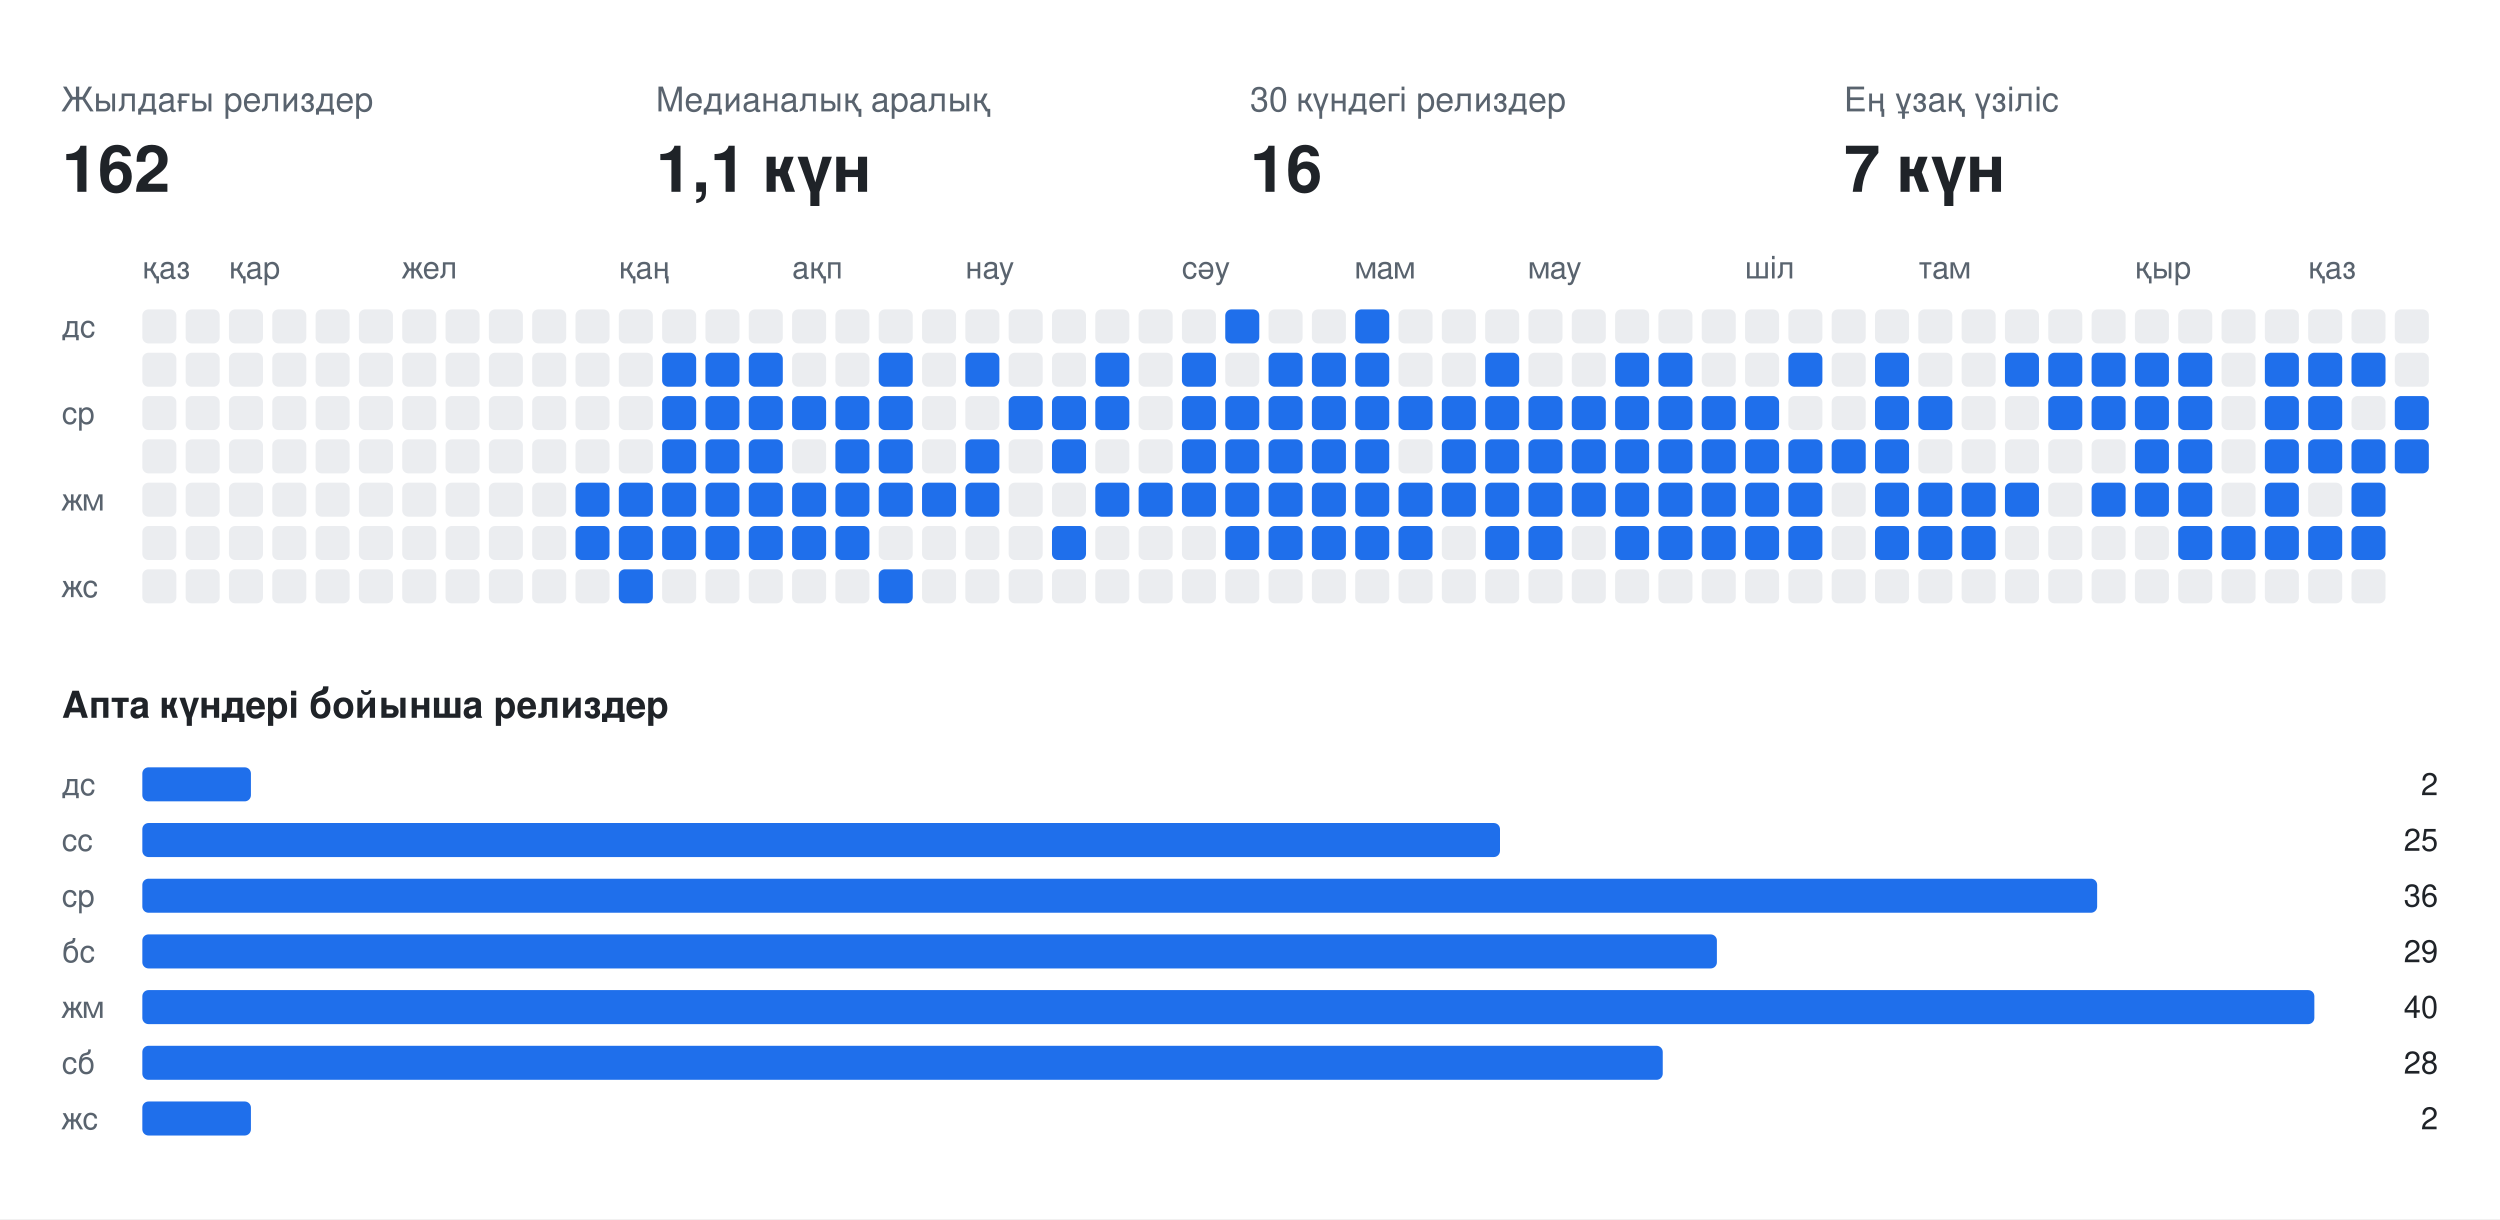
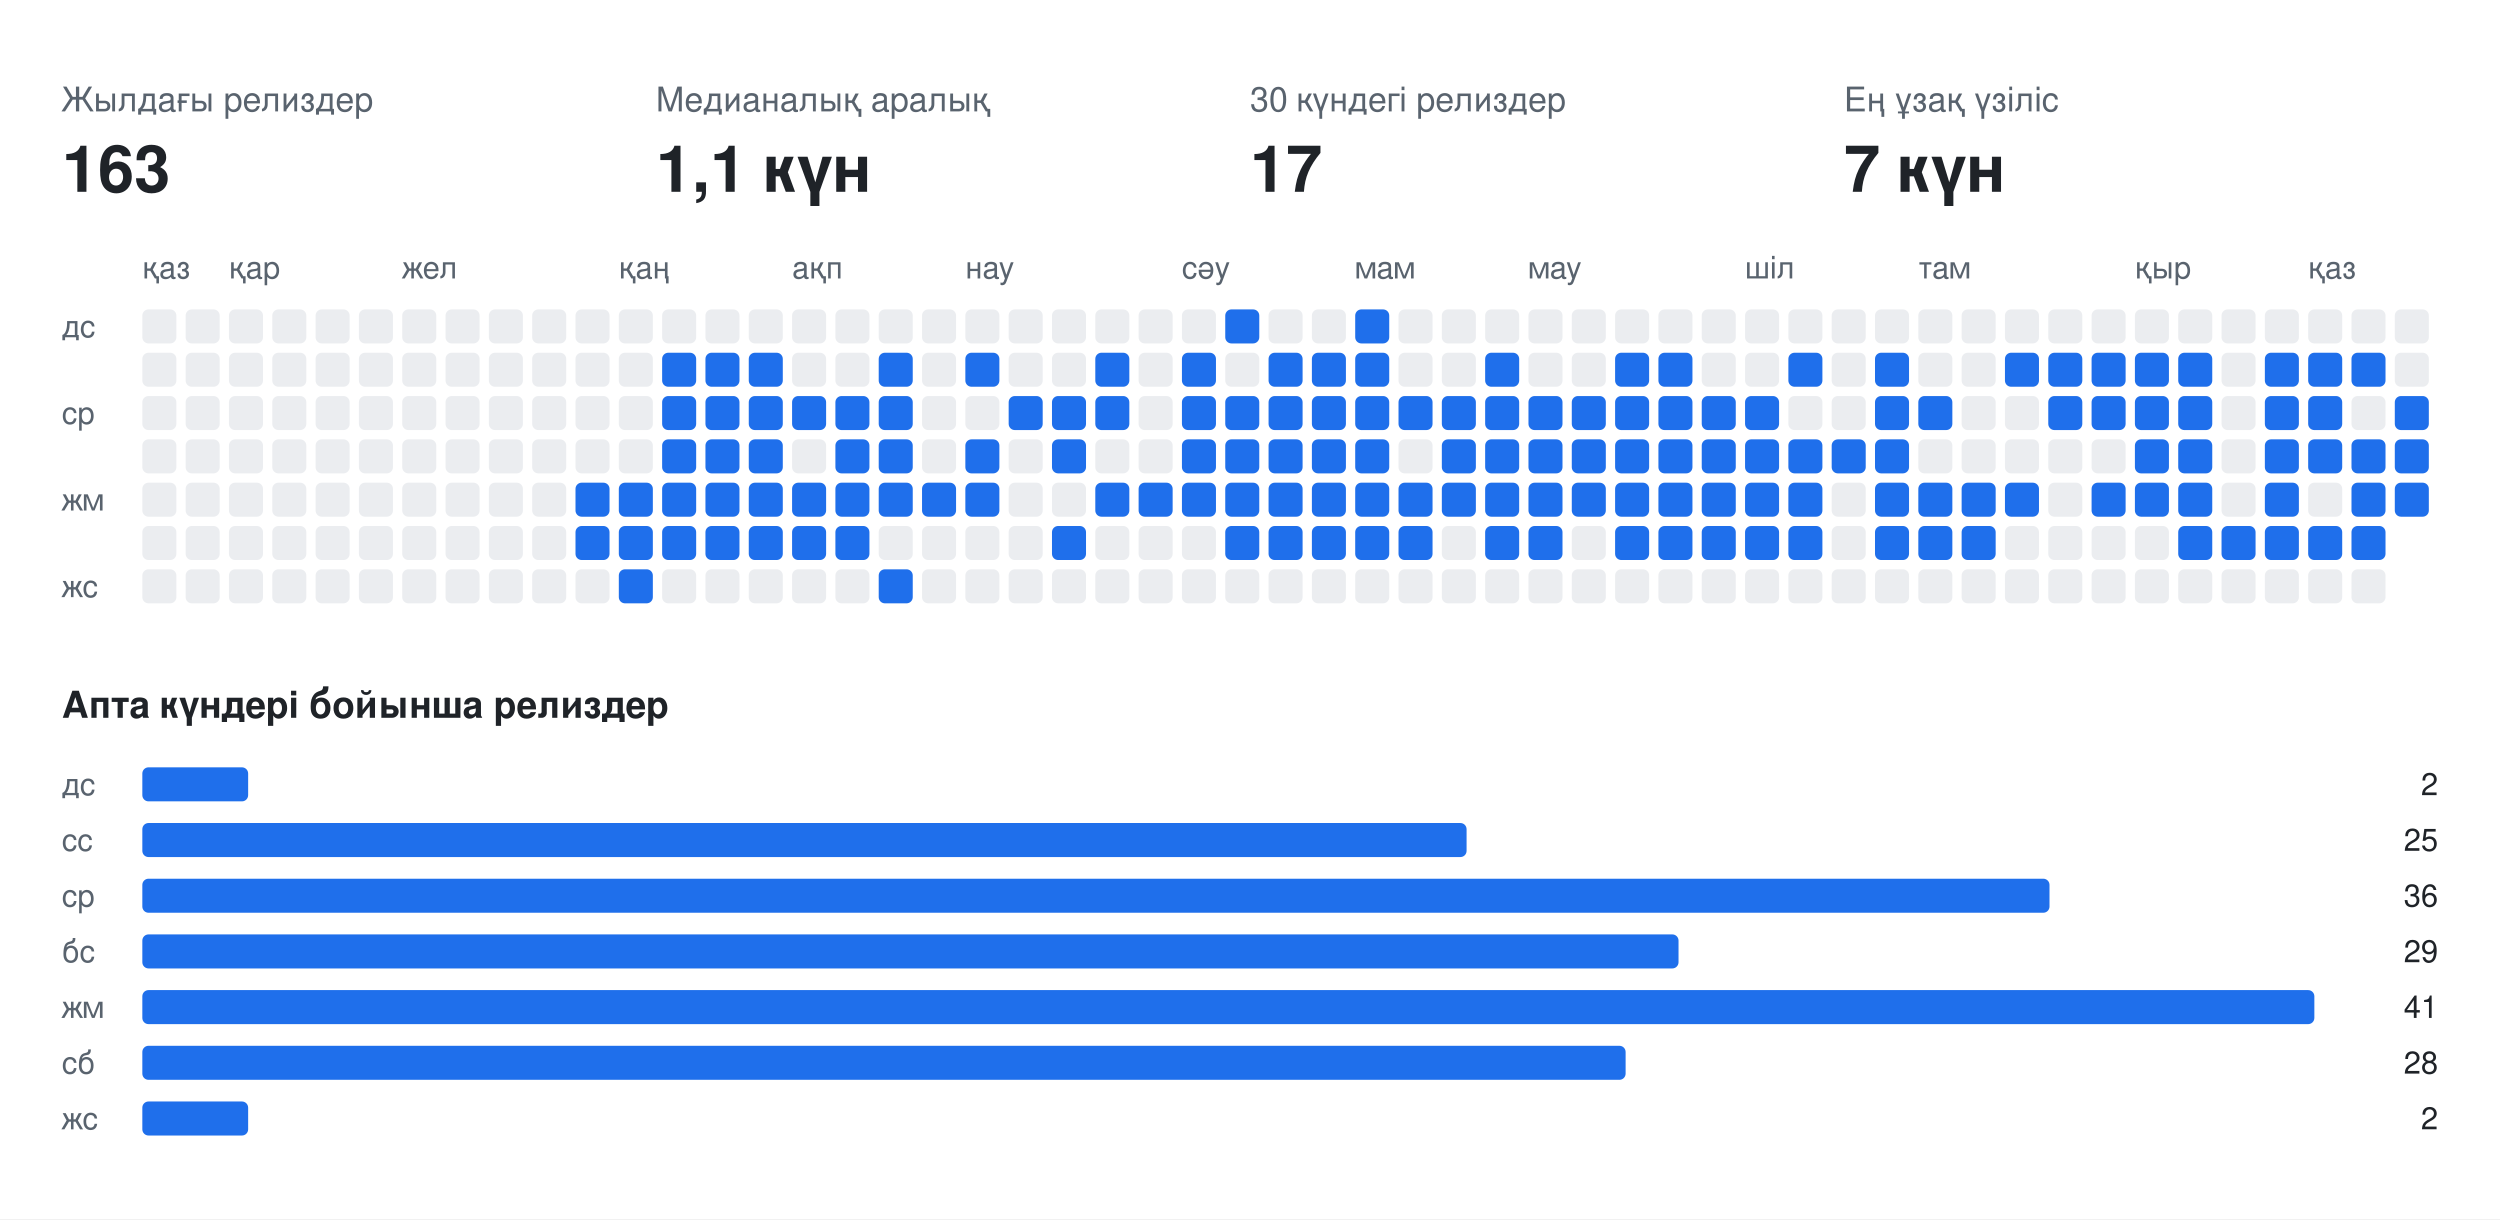
<svg xmlns="http://www.w3.org/2000/svg" width="808" height="394" viewBox="0 0 808 394" font-family="-apple-system,BlinkMacSystemFont,Segoe UI,Helvetica,Arial,sans-serif">
  <rect class="bg" width="808" height="394" fill="#ffffff" />
  <text x="20" y="36" fill="#59636e" font-size="11">Жылдағы релиздер</text>
-   <text x="20" y="62" fill="#1f2328" font-size="21" font-weight="700">162</text>
+   <text x="20" y="62" fill="#1f2328" font-size="21" font-weight="700">163</text>
  <text x="212" y="36" fill="#59636e" font-size="11">Медианалық аралық</text>
  <text x="212" y="62" fill="#1f2328" font-size="21" font-weight="700">1,1 күн</text>
  <text x="404" y="36" fill="#59636e" font-size="11">30 күндегі релиздер</text>
-   <text x="404" y="62" fill="#1f2328" font-size="21" font-weight="700">16</text>
+   <text x="404" y="62" fill="#1f2328" font-size="21" font-weight="700">17</text>
  <text x="596" y="36" fill="#59636e" font-size="11">Ең ұзақ үзіліс</text>
  <text x="596" y="62" fill="#1f2328" font-size="21" font-weight="700">7 күн</text>
  <text x="46" y="90" fill="#59636e" font-size="10">қаз</text>
  <text x="74" y="90" fill="#59636e" font-size="10">қар</text>
  <text x="130" y="90" fill="#59636e" font-size="10">жел</text>
  <text x="200" y="90" fill="#59636e" font-size="10">қаң</text>
  <text x="256" y="90" fill="#59636e" font-size="10">ақп</text>
  <text x="312" y="90" fill="#59636e" font-size="10">нау</text>
  <text x="382" y="90" fill="#59636e" font-size="10">сәу</text>
  <text x="438" y="90" fill="#59636e" font-size="10">мам</text>
  <text x="494" y="90" fill="#59636e" font-size="10">мау</text>
  <text x="564" y="90" fill="#59636e" font-size="10">шіл</text>
  <text x="620" y="90" fill="#59636e" font-size="10">там</text>
  <text x="690" y="90" fill="#59636e" font-size="10">қыр</text>
  <text x="746" y="90" fill="#59636e" font-size="10">қаз</text>
  <text x="20" y="109" fill="#59636e" font-size="10">дс</text>
  <text x="20" y="137" fill="#59636e" font-size="10">ср</text>
  <text x="20" y="165" fill="#59636e" font-size="10">жм</text>
  <text x="20" y="193" fill="#59636e" font-size="10">жс</text>
  <rect class="off" x="46" y="100" width="11" height="11" rx="2" fill="#ebedf0" />
  <rect class="off" x="46" y="114" width="11" height="11" rx="2" fill="#ebedf0" />
  <rect class="off" x="46" y="128" width="11" height="11" rx="2" fill="#ebedf0" />
  <rect class="off" x="46" y="142" width="11" height="11" rx="2" fill="#ebedf0" />
  <rect class="off" x="46" y="156" width="11" height="11" rx="2" fill="#ebedf0" />
  <rect class="off" x="46" y="170" width="11" height="11" rx="2" fill="#ebedf0" />
  <rect class="off" x="46" y="184" width="11" height="11" rx="2" fill="#ebedf0" />
  <rect class="off" x="60" y="100" width="11" height="11" rx="2" fill="#ebedf0" />
  <rect class="off" x="60" y="114" width="11" height="11" rx="2" fill="#ebedf0" />
  <rect class="off" x="60" y="128" width="11" height="11" rx="2" fill="#ebedf0" />
  <rect class="off" x="60" y="142" width="11" height="11" rx="2" fill="#ebedf0" />
  <rect class="off" x="60" y="156" width="11" height="11" rx="2" fill="#ebedf0" />
  <rect class="off" x="60" y="170" width="11" height="11" rx="2" fill="#ebedf0" />
  <rect class="off" x="60" y="184" width="11" height="11" rx="2" fill="#ebedf0" />
  <rect class="off" x="74" y="100" width="11" height="11" rx="2" fill="#ebedf0" />
  <rect class="off" x="74" y="114" width="11" height="11" rx="2" fill="#ebedf0" />
  <rect class="off" x="74" y="128" width="11" height="11" rx="2" fill="#ebedf0" />
  <rect class="off" x="74" y="142" width="11" height="11" rx="2" fill="#ebedf0" />
  <rect class="off" x="74" y="156" width="11" height="11" rx="2" fill="#ebedf0" />
  <rect class="off" x="74" y="170" width="11" height="11" rx="2" fill="#ebedf0" />
  <rect class="off" x="74" y="184" width="11" height="11" rx="2" fill="#ebedf0" />
  <rect class="off" x="88" y="100" width="11" height="11" rx="2" fill="#ebedf0" />
  <rect class="off" x="88" y="114" width="11" height="11" rx="2" fill="#ebedf0" />
  <rect class="off" x="88" y="128" width="11" height="11" rx="2" fill="#ebedf0" />
  <rect class="off" x="88" y="142" width="11" height="11" rx="2" fill="#ebedf0" />
  <rect class="off" x="88" y="156" width="11" height="11" rx="2" fill="#ebedf0" />
  <rect class="off" x="88" y="170" width="11" height="11" rx="2" fill="#ebedf0" />
  <rect class="off" x="88" y="184" width="11" height="11" rx="2" fill="#ebedf0" />
  <rect class="off" x="102" y="100" width="11" height="11" rx="2" fill="#ebedf0" />
  <rect class="off" x="102" y="114" width="11" height="11" rx="2" fill="#ebedf0" />
  <rect class="off" x="102" y="128" width="11" height="11" rx="2" fill="#ebedf0" />
  <rect class="off" x="102" y="142" width="11" height="11" rx="2" fill="#ebedf0" />
  <rect class="off" x="102" y="156" width="11" height="11" rx="2" fill="#ebedf0" />
  <rect class="off" x="102" y="170" width="11" height="11" rx="2" fill="#ebedf0" />
  <rect class="off" x="102" y="184" width="11" height="11" rx="2" fill="#ebedf0" />
  <rect class="off" x="116" y="100" width="11" height="11" rx="2" fill="#ebedf0" />
  <rect class="off" x="116" y="114" width="11" height="11" rx="2" fill="#ebedf0" />
  <rect class="off" x="116" y="128" width="11" height="11" rx="2" fill="#ebedf0" />
  <rect class="off" x="116" y="142" width="11" height="11" rx="2" fill="#ebedf0" />
  <rect class="off" x="116" y="156" width="11" height="11" rx="2" fill="#ebedf0" />
  <rect class="off" x="116" y="170" width="11" height="11" rx="2" fill="#ebedf0" />
  <rect class="off" x="116" y="184" width="11" height="11" rx="2" fill="#ebedf0" />
  <rect class="off" x="130" y="100" width="11" height="11" rx="2" fill="#ebedf0" />
  <rect class="off" x="130" y="114" width="11" height="11" rx="2" fill="#ebedf0" />
  <rect class="off" x="130" y="128" width="11" height="11" rx="2" fill="#ebedf0" />
  <rect class="off" x="130" y="142" width="11" height="11" rx="2" fill="#ebedf0" />
  <rect class="off" x="130" y="156" width="11" height="11" rx="2" fill="#ebedf0" />
  <rect class="off" x="130" y="170" width="11" height="11" rx="2" fill="#ebedf0" />
  <rect class="off" x="130" y="184" width="11" height="11" rx="2" fill="#ebedf0" />
  <rect class="off" x="144" y="100" width="11" height="11" rx="2" fill="#ebedf0" />
  <rect class="off" x="144" y="114" width="11" height="11" rx="2" fill="#ebedf0" />
  <rect class="off" x="144" y="128" width="11" height="11" rx="2" fill="#ebedf0" />
  <rect class="off" x="144" y="142" width="11" height="11" rx="2" fill="#ebedf0" />
  <rect class="off" x="144" y="156" width="11" height="11" rx="2" fill="#ebedf0" />
  <rect class="off" x="144" y="170" width="11" height="11" rx="2" fill="#ebedf0" />
  <rect class="off" x="144" y="184" width="11" height="11" rx="2" fill="#ebedf0" />
  <rect class="off" x="158" y="100" width="11" height="11" rx="2" fill="#ebedf0" />
  <rect class="off" x="158" y="114" width="11" height="11" rx="2" fill="#ebedf0" />
  <rect class="off" x="158" y="128" width="11" height="11" rx="2" fill="#ebedf0" />
  <rect class="off" x="158" y="142" width="11" height="11" rx="2" fill="#ebedf0" />
  <rect class="off" x="158" y="156" width="11" height="11" rx="2" fill="#ebedf0" />
  <rect class="off" x="158" y="170" width="11" height="11" rx="2" fill="#ebedf0" />
  <rect class="off" x="158" y="184" width="11" height="11" rx="2" fill="#ebedf0" />
  <rect class="off" x="172" y="100" width="11" height="11" rx="2" fill="#ebedf0" />
  <rect class="off" x="172" y="114" width="11" height="11" rx="2" fill="#ebedf0" />
  <rect class="off" x="172" y="128" width="11" height="11" rx="2" fill="#ebedf0" />
  <rect class="off" x="172" y="142" width="11" height="11" rx="2" fill="#ebedf0" />
  <rect class="off" x="172" y="156" width="11" height="11" rx="2" fill="#ebedf0" />
  <rect class="off" x="172" y="170" width="11" height="11" rx="2" fill="#ebedf0" />
  <rect class="off" x="172" y="184" width="11" height="11" rx="2" fill="#ebedf0" />
  <rect class="off" x="186" y="100" width="11" height="11" rx="2" fill="#ebedf0" />
  <rect class="off" x="186" y="114" width="11" height="11" rx="2" fill="#ebedf0" />
  <rect class="off" x="186" y="128" width="11" height="11" rx="2" fill="#ebedf0" />
  <rect class="off" x="186" y="142" width="11" height="11" rx="2" fill="#ebedf0" />
  <rect class="on" x="186" y="156" width="11" height="11" rx="2" fill="#1f6feb" />
  <rect class="on" x="186" y="170" width="11" height="11" rx="2" fill="#1f6feb" />
  <rect class="off" x="186" y="184" width="11" height="11" rx="2" fill="#ebedf0" />
  <rect class="off" x="200" y="100" width="11" height="11" rx="2" fill="#ebedf0" />
  <rect class="off" x="200" y="114" width="11" height="11" rx="2" fill="#ebedf0" />
  <rect class="off" x="200" y="128" width="11" height="11" rx="2" fill="#ebedf0" />
  <rect class="off" x="200" y="142" width="11" height="11" rx="2" fill="#ebedf0" />
  <rect class="on" x="200" y="156" width="11" height="11" rx="2" fill="#1f6feb" />
  <rect class="on" x="200" y="170" width="11" height="11" rx="2" fill="#1f6feb" />
  <rect class="on" x="200" y="184" width="11" height="11" rx="2" fill="#1f6feb" />
  <rect class="off" x="214" y="100" width="11" height="11" rx="2" fill="#ebedf0" />
  <rect class="on" x="214" y="114" width="11" height="11" rx="2" fill="#1f6feb" />
  <rect class="on" x="214" y="128" width="11" height="11" rx="2" fill="#1f6feb" />
  <rect class="on" x="214" y="142" width="11" height="11" rx="2" fill="#1f6feb" />
  <rect class="on" x="214" y="156" width="11" height="11" rx="2" fill="#1f6feb" />
  <rect class="on" x="214" y="170" width="11" height="11" rx="2" fill="#1f6feb" />
  <rect class="off" x="214" y="184" width="11" height="11" rx="2" fill="#ebedf0" />
  <rect class="off" x="228" y="100" width="11" height="11" rx="2" fill="#ebedf0" />
  <rect class="on" x="228" y="114" width="11" height="11" rx="2" fill="#1f6feb" />
  <rect class="on" x="228" y="128" width="11" height="11" rx="2" fill="#1f6feb" />
  <rect class="on" x="228" y="142" width="11" height="11" rx="2" fill="#1f6feb" />
  <rect class="on" x="228" y="156" width="11" height="11" rx="2" fill="#1f6feb" />
  <rect class="on" x="228" y="170" width="11" height="11" rx="2" fill="#1f6feb" />
  <rect class="off" x="228" y="184" width="11" height="11" rx="2" fill="#ebedf0" />
  <rect class="off" x="242" y="100" width="11" height="11" rx="2" fill="#ebedf0" />
  <rect class="on" x="242" y="114" width="11" height="11" rx="2" fill="#1f6feb" />
  <rect class="on" x="242" y="128" width="11" height="11" rx="2" fill="#1f6feb" />
  <rect class="on" x="242" y="142" width="11" height="11" rx="2" fill="#1f6feb" />
  <rect class="on" x="242" y="156" width="11" height="11" rx="2" fill="#1f6feb" />
  <rect class="on" x="242" y="170" width="11" height="11" rx="2" fill="#1f6feb" />
  <rect class="off" x="242" y="184" width="11" height="11" rx="2" fill="#ebedf0" />
  <rect class="off" x="256" y="100" width="11" height="11" rx="2" fill="#ebedf0" />
  <rect class="off" x="256" y="114" width="11" height="11" rx="2" fill="#ebedf0" />
  <rect class="on" x="256" y="128" width="11" height="11" rx="2" fill="#1f6feb" />
  <rect class="off" x="256" y="142" width="11" height="11" rx="2" fill="#ebedf0" />
  <rect class="on" x="256" y="156" width="11" height="11" rx="2" fill="#1f6feb" />
  <rect class="on" x="256" y="170" width="11" height="11" rx="2" fill="#1f6feb" />
  <rect class="off" x="256" y="184" width="11" height="11" rx="2" fill="#ebedf0" />
  <rect class="off" x="270" y="100" width="11" height="11" rx="2" fill="#ebedf0" />
  <rect class="off" x="270" y="114" width="11" height="11" rx="2" fill="#ebedf0" />
  <rect class="on" x="270" y="128" width="11" height="11" rx="2" fill="#1f6feb" />
  <rect class="on" x="270" y="142" width="11" height="11" rx="2" fill="#1f6feb" />
  <rect class="on" x="270" y="156" width="11" height="11" rx="2" fill="#1f6feb" />
  <rect class="on" x="270" y="170" width="11" height="11" rx="2" fill="#1f6feb" />
  <rect class="off" x="270" y="184" width="11" height="11" rx="2" fill="#ebedf0" />
  <rect class="off" x="284" y="100" width="11" height="11" rx="2" fill="#ebedf0" />
  <rect class="on" x="284" y="114" width="11" height="11" rx="2" fill="#1f6feb" />
  <rect class="on" x="284" y="128" width="11" height="11" rx="2" fill="#1f6feb" />
  <rect class="on" x="284" y="142" width="11" height="11" rx="2" fill="#1f6feb" />
  <rect class="on" x="284" y="156" width="11" height="11" rx="2" fill="#1f6feb" />
  <rect class="off" x="284" y="170" width="11" height="11" rx="2" fill="#ebedf0" />
  <rect class="on" x="284" y="184" width="11" height="11" rx="2" fill="#1f6feb" />
  <rect class="off" x="298" y="100" width="11" height="11" rx="2" fill="#ebedf0" />
  <rect class="off" x="298" y="114" width="11" height="11" rx="2" fill="#ebedf0" />
  <rect class="off" x="298" y="128" width="11" height="11" rx="2" fill="#ebedf0" />
  <rect class="off" x="298" y="142" width="11" height="11" rx="2" fill="#ebedf0" />
  <rect class="on" x="298" y="156" width="11" height="11" rx="2" fill="#1f6feb" />
  <rect class="off" x="298" y="170" width="11" height="11" rx="2" fill="#ebedf0" />
  <rect class="off" x="298" y="184" width="11" height="11" rx="2" fill="#ebedf0" />
  <rect class="off" x="312" y="100" width="11" height="11" rx="2" fill="#ebedf0" />
  <rect class="on" x="312" y="114" width="11" height="11" rx="2" fill="#1f6feb" />
  <rect class="off" x="312" y="128" width="11" height="11" rx="2" fill="#ebedf0" />
  <rect class="on" x="312" y="142" width="11" height="11" rx="2" fill="#1f6feb" />
  <rect class="on" x="312" y="156" width="11" height="11" rx="2" fill="#1f6feb" />
  <rect class="off" x="312" y="170" width="11" height="11" rx="2" fill="#ebedf0" />
  <rect class="off" x="312" y="184" width="11" height="11" rx="2" fill="#ebedf0" />
  <rect class="off" x="326" y="100" width="11" height="11" rx="2" fill="#ebedf0" />
  <rect class="off" x="326" y="114" width="11" height="11" rx="2" fill="#ebedf0" />
  <rect class="on" x="326" y="128" width="11" height="11" rx="2" fill="#1f6feb" />
  <rect class="off" x="326" y="142" width="11" height="11" rx="2" fill="#ebedf0" />
  <rect class="off" x="326" y="156" width="11" height="11" rx="2" fill="#ebedf0" />
  <rect class="off" x="326" y="170" width="11" height="11" rx="2" fill="#ebedf0" />
  <rect class="off" x="326" y="184" width="11" height="11" rx="2" fill="#ebedf0" />
  <rect class="off" x="340" y="100" width="11" height="11" rx="2" fill="#ebedf0" />
  <rect class="off" x="340" y="114" width="11" height="11" rx="2" fill="#ebedf0" />
  <rect class="on" x="340" y="128" width="11" height="11" rx="2" fill="#1f6feb" />
  <rect class="on" x="340" y="142" width="11" height="11" rx="2" fill="#1f6feb" />
  <rect class="off" x="340" y="156" width="11" height="11" rx="2" fill="#ebedf0" />
  <rect class="on" x="340" y="170" width="11" height="11" rx="2" fill="#1f6feb" />
  <rect class="off" x="340" y="184" width="11" height="11" rx="2" fill="#ebedf0" />
  <rect class="off" x="354" y="100" width="11" height="11" rx="2" fill="#ebedf0" />
  <rect class="on" x="354" y="114" width="11" height="11" rx="2" fill="#1f6feb" />
  <rect class="on" x="354" y="128" width="11" height="11" rx="2" fill="#1f6feb" />
  <rect class="off" x="354" y="142" width="11" height="11" rx="2" fill="#ebedf0" />
  <rect class="on" x="354" y="156" width="11" height="11" rx="2" fill="#1f6feb" />
  <rect class="off" x="354" y="170" width="11" height="11" rx="2" fill="#ebedf0" />
  <rect class="off" x="354" y="184" width="11" height="11" rx="2" fill="#ebedf0" />
  <rect class="off" x="368" y="100" width="11" height="11" rx="2" fill="#ebedf0" />
  <rect class="off" x="368" y="114" width="11" height="11" rx="2" fill="#ebedf0" />
  <rect class="off" x="368" y="128" width="11" height="11" rx="2" fill="#ebedf0" />
  <rect class="off" x="368" y="142" width="11" height="11" rx="2" fill="#ebedf0" />
  <rect class="on" x="368" y="156" width="11" height="11" rx="2" fill="#1f6feb" />
  <rect class="off" x="368" y="170" width="11" height="11" rx="2" fill="#ebedf0" />
  <rect class="off" x="368" y="184" width="11" height="11" rx="2" fill="#ebedf0" />
  <rect class="off" x="382" y="100" width="11" height="11" rx="2" fill="#ebedf0" />
  <rect class="on" x="382" y="114" width="11" height="11" rx="2" fill="#1f6feb" />
  <rect class="on" x="382" y="128" width="11" height="11" rx="2" fill="#1f6feb" />
  <rect class="on" x="382" y="142" width="11" height="11" rx="2" fill="#1f6feb" />
  <rect class="on" x="382" y="156" width="11" height="11" rx="2" fill="#1f6feb" />
  <rect class="off" x="382" y="170" width="11" height="11" rx="2" fill="#ebedf0" />
  <rect class="off" x="382" y="184" width="11" height="11" rx="2" fill="#ebedf0" />
  <rect class="on" x="396" y="100" width="11" height="11" rx="2" fill="#1f6feb" />
  <rect class="off" x="396" y="114" width="11" height="11" rx="2" fill="#ebedf0" />
  <rect class="on" x="396" y="128" width="11" height="11" rx="2" fill="#1f6feb" />
  <rect class="on" x="396" y="142" width="11" height="11" rx="2" fill="#1f6feb" />
  <rect class="on" x="396" y="156" width="11" height="11" rx="2" fill="#1f6feb" />
  <rect class="on" x="396" y="170" width="11" height="11" rx="2" fill="#1f6feb" />
  <rect class="off" x="396" y="184" width="11" height="11" rx="2" fill="#ebedf0" />
  <rect class="off" x="410" y="100" width="11" height="11" rx="2" fill="#ebedf0" />
  <rect class="on" x="410" y="114" width="11" height="11" rx="2" fill="#1f6feb" />
  <rect class="on" x="410" y="128" width="11" height="11" rx="2" fill="#1f6feb" />
  <rect class="on" x="410" y="142" width="11" height="11" rx="2" fill="#1f6feb" />
  <rect class="on" x="410" y="156" width="11" height="11" rx="2" fill="#1f6feb" />
  <rect class="on" x="410" y="170" width="11" height="11" rx="2" fill="#1f6feb" />
  <rect class="off" x="410" y="184" width="11" height="11" rx="2" fill="#ebedf0" />
  <rect class="off" x="424" y="100" width="11" height="11" rx="2" fill="#ebedf0" />
  <rect class="on" x="424" y="114" width="11" height="11" rx="2" fill="#1f6feb" />
  <rect class="on" x="424" y="128" width="11" height="11" rx="2" fill="#1f6feb" />
  <rect class="on" x="424" y="142" width="11" height="11" rx="2" fill="#1f6feb" />
  <rect class="on" x="424" y="156" width="11" height="11" rx="2" fill="#1f6feb" />
  <rect class="on" x="424" y="170" width="11" height="11" rx="2" fill="#1f6feb" />
  <rect class="off" x="424" y="184" width="11" height="11" rx="2" fill="#ebedf0" />
  <rect class="on" x="438" y="100" width="11" height="11" rx="2" fill="#1f6feb" />
  <rect class="on" x="438" y="114" width="11" height="11" rx="2" fill="#1f6feb" />
  <rect class="on" x="438" y="128" width="11" height="11" rx="2" fill="#1f6feb" />
  <rect class="on" x="438" y="142" width="11" height="11" rx="2" fill="#1f6feb" />
  <rect class="on" x="438" y="156" width="11" height="11" rx="2" fill="#1f6feb" />
  <rect class="on" x="438" y="170" width="11" height="11" rx="2" fill="#1f6feb" />
  <rect class="off" x="438" y="184" width="11" height="11" rx="2" fill="#ebedf0" />
  <rect class="off" x="452" y="100" width="11" height="11" rx="2" fill="#ebedf0" />
  <rect class="off" x="452" y="114" width="11" height="11" rx="2" fill="#ebedf0" />
  <rect class="on" x="452" y="128" width="11" height="11" rx="2" fill="#1f6feb" />
  <rect class="off" x="452" y="142" width="11" height="11" rx="2" fill="#ebedf0" />
  <rect class="on" x="452" y="156" width="11" height="11" rx="2" fill="#1f6feb" />
  <rect class="on" x="452" y="170" width="11" height="11" rx="2" fill="#1f6feb" />
  <rect class="off" x="452" y="184" width="11" height="11" rx="2" fill="#ebedf0" />
  <rect class="off" x="466" y="100" width="11" height="11" rx="2" fill="#ebedf0" />
  <rect class="off" x="466" y="114" width="11" height="11" rx="2" fill="#ebedf0" />
  <rect class="on" x="466" y="128" width="11" height="11" rx="2" fill="#1f6feb" />
  <rect class="on" x="466" y="142" width="11" height="11" rx="2" fill="#1f6feb" />
  <rect class="on" x="466" y="156" width="11" height="11" rx="2" fill="#1f6feb" />
  <rect class="off" x="466" y="170" width="11" height="11" rx="2" fill="#ebedf0" />
  <rect class="off" x="466" y="184" width="11" height="11" rx="2" fill="#ebedf0" />
  <rect class="off" x="480" y="100" width="11" height="11" rx="2" fill="#ebedf0" />
  <rect class="on" x="480" y="114" width="11" height="11" rx="2" fill="#1f6feb" />
  <rect class="on" x="480" y="128" width="11" height="11" rx="2" fill="#1f6feb" />
  <rect class="on" x="480" y="142" width="11" height="11" rx="2" fill="#1f6feb" />
  <rect class="on" x="480" y="156" width="11" height="11" rx="2" fill="#1f6feb" />
  <rect class="on" x="480" y="170" width="11" height="11" rx="2" fill="#1f6feb" />
  <rect class="off" x="480" y="184" width="11" height="11" rx="2" fill="#ebedf0" />
  <rect class="off" x="494" y="100" width="11" height="11" rx="2" fill="#ebedf0" />
  <rect class="off" x="494" y="114" width="11" height="11" rx="2" fill="#ebedf0" />
  <rect class="on" x="494" y="128" width="11" height="11" rx="2" fill="#1f6feb" />
  <rect class="on" x="494" y="142" width="11" height="11" rx="2" fill="#1f6feb" />
  <rect class="on" x="494" y="156" width="11" height="11" rx="2" fill="#1f6feb" />
  <rect class="on" x="494" y="170" width="11" height="11" rx="2" fill="#1f6feb" />
  <rect class="off" x="494" y="184" width="11" height="11" rx="2" fill="#ebedf0" />
  <rect class="off" x="508" y="100" width="11" height="11" rx="2" fill="#ebedf0" />
  <rect class="off" x="508" y="114" width="11" height="11" rx="2" fill="#ebedf0" />
  <rect class="on" x="508" y="128" width="11" height="11" rx="2" fill="#1f6feb" />
  <rect class="on" x="508" y="142" width="11" height="11" rx="2" fill="#1f6feb" />
  <rect class="on" x="508" y="156" width="11" height="11" rx="2" fill="#1f6feb" />
  <rect class="off" x="508" y="170" width="11" height="11" rx="2" fill="#ebedf0" />
  <rect class="off" x="508" y="184" width="11" height="11" rx="2" fill="#ebedf0" />
  <rect class="off" x="522" y="100" width="11" height="11" rx="2" fill="#ebedf0" />
  <rect class="on" x="522" y="114" width="11" height="11" rx="2" fill="#1f6feb" />
  <rect class="on" x="522" y="128" width="11" height="11" rx="2" fill="#1f6feb" />
  <rect class="on" x="522" y="142" width="11" height="11" rx="2" fill="#1f6feb" />
  <rect class="on" x="522" y="156" width="11" height="11" rx="2" fill="#1f6feb" />
  <rect class="on" x="522" y="170" width="11" height="11" rx="2" fill="#1f6feb" />
  <rect class="off" x="522" y="184" width="11" height="11" rx="2" fill="#ebedf0" />
  <rect class="off" x="536" y="100" width="11" height="11" rx="2" fill="#ebedf0" />
  <rect class="on" x="536" y="114" width="11" height="11" rx="2" fill="#1f6feb" />
  <rect class="on" x="536" y="128" width="11" height="11" rx="2" fill="#1f6feb" />
  <rect class="on" x="536" y="142" width="11" height="11" rx="2" fill="#1f6feb" />
  <rect class="on" x="536" y="156" width="11" height="11" rx="2" fill="#1f6feb" />
  <rect class="on" x="536" y="170" width="11" height="11" rx="2" fill="#1f6feb" />
  <rect class="off" x="536" y="184" width="11" height="11" rx="2" fill="#ebedf0" />
  <rect class="off" x="550" y="100" width="11" height="11" rx="2" fill="#ebedf0" />
  <rect class="off" x="550" y="114" width="11" height="11" rx="2" fill="#ebedf0" />
  <rect class="on" x="550" y="128" width="11" height="11" rx="2" fill="#1f6feb" />
  <rect class="on" x="550" y="142" width="11" height="11" rx="2" fill="#1f6feb" />
  <rect class="on" x="550" y="156" width="11" height="11" rx="2" fill="#1f6feb" />
  <rect class="on" x="550" y="170" width="11" height="11" rx="2" fill="#1f6feb" />
  <rect class="off" x="550" y="184" width="11" height="11" rx="2" fill="#ebedf0" />
  <rect class="off" x="564" y="100" width="11" height="11" rx="2" fill="#ebedf0" />
  <rect class="off" x="564" y="114" width="11" height="11" rx="2" fill="#ebedf0" />
  <rect class="on" x="564" y="128" width="11" height="11" rx="2" fill="#1f6feb" />
  <rect class="on" x="564" y="142" width="11" height="11" rx="2" fill="#1f6feb" />
  <rect class="on" x="564" y="156" width="11" height="11" rx="2" fill="#1f6feb" />
  <rect class="on" x="564" y="170" width="11" height="11" rx="2" fill="#1f6feb" />
  <rect class="off" x="564" y="184" width="11" height="11" rx="2" fill="#ebedf0" />
  <rect class="off" x="578" y="100" width="11" height="11" rx="2" fill="#ebedf0" />
  <rect class="on" x="578" y="114" width="11" height="11" rx="2" fill="#1f6feb" />
  <rect class="off" x="578" y="128" width="11" height="11" rx="2" fill="#ebedf0" />
  <rect class="on" x="578" y="142" width="11" height="11" rx="2" fill="#1f6feb" />
  <rect class="on" x="578" y="156" width="11" height="11" rx="2" fill="#1f6feb" />
  <rect class="on" x="578" y="170" width="11" height="11" rx="2" fill="#1f6feb" />
  <rect class="off" x="578" y="184" width="11" height="11" rx="2" fill="#ebedf0" />
  <rect class="off" x="592" y="100" width="11" height="11" rx="2" fill="#ebedf0" />
  <rect class="off" x="592" y="114" width="11" height="11" rx="2" fill="#ebedf0" />
  <rect class="off" x="592" y="128" width="11" height="11" rx="2" fill="#ebedf0" />
  <rect class="on" x="592" y="142" width="11" height="11" rx="2" fill="#1f6feb" />
  <rect class="off" x="592" y="156" width="11" height="11" rx="2" fill="#ebedf0" />
  <rect class="off" x="592" y="170" width="11" height="11" rx="2" fill="#ebedf0" />
  <rect class="off" x="592" y="184" width="11" height="11" rx="2" fill="#ebedf0" />
  <rect class="off" x="606" y="100" width="11" height="11" rx="2" fill="#ebedf0" />
  <rect class="on" x="606" y="114" width="11" height="11" rx="2" fill="#1f6feb" />
  <rect class="on" x="606" y="128" width="11" height="11" rx="2" fill="#1f6feb" />
  <rect class="on" x="606" y="142" width="11" height="11" rx="2" fill="#1f6feb" />
  <rect class="on" x="606" y="156" width="11" height="11" rx="2" fill="#1f6feb" />
  <rect class="on" x="606" y="170" width="11" height="11" rx="2" fill="#1f6feb" />
  <rect class="off" x="606" y="184" width="11" height="11" rx="2" fill="#ebedf0" />
  <rect class="off" x="620" y="100" width="11" height="11" rx="2" fill="#ebedf0" />
  <rect class="off" x="620" y="114" width="11" height="11" rx="2" fill="#ebedf0" />
  <rect class="on" x="620" y="128" width="11" height="11" rx="2" fill="#1f6feb" />
  <rect class="off" x="620" y="142" width="11" height="11" rx="2" fill="#ebedf0" />
  <rect class="on" x="620" y="156" width="11" height="11" rx="2" fill="#1f6feb" />
  <rect class="on" x="620" y="170" width="11" height="11" rx="2" fill="#1f6feb" />
  <rect class="off" x="620" y="184" width="11" height="11" rx="2" fill="#ebedf0" />
  <rect class="off" x="634" y="100" width="11" height="11" rx="2" fill="#ebedf0" />
  <rect class="off" x="634" y="114" width="11" height="11" rx="2" fill="#ebedf0" />
  <rect class="off" x="634" y="128" width="11" height="11" rx="2" fill="#ebedf0" />
  <rect class="off" x="634" y="142" width="11" height="11" rx="2" fill="#ebedf0" />
  <rect class="on" x="634" y="156" width="11" height="11" rx="2" fill="#1f6feb" />
  <rect class="on" x="634" y="170" width="11" height="11" rx="2" fill="#1f6feb" />
  <rect class="off" x="634" y="184" width="11" height="11" rx="2" fill="#ebedf0" />
  <rect class="off" x="648" y="100" width="11" height="11" rx="2" fill="#ebedf0" />
  <rect class="on" x="648" y="114" width="11" height="11" rx="2" fill="#1f6feb" />
  <rect class="off" x="648" y="128" width="11" height="11" rx="2" fill="#ebedf0" />
  <rect class="off" x="648" y="142" width="11" height="11" rx="2" fill="#ebedf0" />
  <rect class="on" x="648" y="156" width="11" height="11" rx="2" fill="#1f6feb" />
  <rect class="off" x="648" y="170" width="11" height="11" rx="2" fill="#ebedf0" />
  <rect class="off" x="648" y="184" width="11" height="11" rx="2" fill="#ebedf0" />
  <rect class="off" x="662" y="100" width="11" height="11" rx="2" fill="#ebedf0" />
  <rect class="on" x="662" y="114" width="11" height="11" rx="2" fill="#1f6feb" />
  <rect class="on" x="662" y="128" width="11" height="11" rx="2" fill="#1f6feb" />
  <rect class="off" x="662" y="142" width="11" height="11" rx="2" fill="#ebedf0" />
  <rect class="off" x="662" y="156" width="11" height="11" rx="2" fill="#ebedf0" />
  <rect class="off" x="662" y="170" width="11" height="11" rx="2" fill="#ebedf0" />
  <rect class="off" x="662" y="184" width="11" height="11" rx="2" fill="#ebedf0" />
  <rect class="off" x="676" y="100" width="11" height="11" rx="2" fill="#ebedf0" />
  <rect class="on" x="676" y="114" width="11" height="11" rx="2" fill="#1f6feb" />
  <rect class="on" x="676" y="128" width="11" height="11" rx="2" fill="#1f6feb" />
  <rect class="off" x="676" y="142" width="11" height="11" rx="2" fill="#ebedf0" />
  <rect class="on" x="676" y="156" width="11" height="11" rx="2" fill="#1f6feb" />
  <rect class="off" x="676" y="170" width="11" height="11" rx="2" fill="#ebedf0" />
  <rect class="off" x="676" y="184" width="11" height="11" rx="2" fill="#ebedf0" />
  <rect class="off" x="690" y="100" width="11" height="11" rx="2" fill="#ebedf0" />
  <rect class="on" x="690" y="114" width="11" height="11" rx="2" fill="#1f6feb" />
  <rect class="on" x="690" y="128" width="11" height="11" rx="2" fill="#1f6feb" />
  <rect class="on" x="690" y="142" width="11" height="11" rx="2" fill="#1f6feb" />
  <rect class="on" x="690" y="156" width="11" height="11" rx="2" fill="#1f6feb" />
  <rect class="off" x="690" y="170" width="11" height="11" rx="2" fill="#ebedf0" />
  <rect class="off" x="690" y="184" width="11" height="11" rx="2" fill="#ebedf0" />
  <rect class="off" x="704" y="100" width="11" height="11" rx="2" fill="#ebedf0" />
  <rect class="on" x="704" y="114" width="11" height="11" rx="2" fill="#1f6feb" />
  <rect class="on" x="704" y="128" width="11" height="11" rx="2" fill="#1f6feb" />
  <rect class="on" x="704" y="142" width="11" height="11" rx="2" fill="#1f6feb" />
  <rect class="on" x="704" y="156" width="11" height="11" rx="2" fill="#1f6feb" />
  <rect class="on" x="704" y="170" width="11" height="11" rx="2" fill="#1f6feb" />
  <rect class="off" x="704" y="184" width="11" height="11" rx="2" fill="#ebedf0" />
  <rect class="off" x="718" y="100" width="11" height="11" rx="2" fill="#ebedf0" />
  <rect class="off" x="718" y="114" width="11" height="11" rx="2" fill="#ebedf0" />
  <rect class="off" x="718" y="128" width="11" height="11" rx="2" fill="#ebedf0" />
  <rect class="off" x="718" y="142" width="11" height="11" rx="2" fill="#ebedf0" />
  <rect class="off" x="718" y="156" width="11" height="11" rx="2" fill="#ebedf0" />
  <rect class="on" x="718" y="170" width="11" height="11" rx="2" fill="#1f6feb" />
  <rect class="off" x="718" y="184" width="11" height="11" rx="2" fill="#ebedf0" />
  <rect class="off" x="732" y="100" width="11" height="11" rx="2" fill="#ebedf0" />
  <rect class="on" x="732" y="114" width="11" height="11" rx="2" fill="#1f6feb" />
  <rect class="on" x="732" y="128" width="11" height="11" rx="2" fill="#1f6feb" />
  <rect class="on" x="732" y="142" width="11" height="11" rx="2" fill="#1f6feb" />
  <rect class="on" x="732" y="156" width="11" height="11" rx="2" fill="#1f6feb" />
  <rect class="on" x="732" y="170" width="11" height="11" rx="2" fill="#1f6feb" />
  <rect class="off" x="732" y="184" width="11" height="11" rx="2" fill="#ebedf0" />
  <rect class="off" x="746" y="100" width="11" height="11" rx="2" fill="#ebedf0" />
  <rect class="on" x="746" y="114" width="11" height="11" rx="2" fill="#1f6feb" />
  <rect class="on" x="746" y="128" width="11" height="11" rx="2" fill="#1f6feb" />
  <rect class="on" x="746" y="142" width="11" height="11" rx="2" fill="#1f6feb" />
  <rect class="off" x="746" y="156" width="11" height="11" rx="2" fill="#ebedf0" />
  <rect class="on" x="746" y="170" width="11" height="11" rx="2" fill="#1f6feb" />
  <rect class="off" x="746" y="184" width="11" height="11" rx="2" fill="#ebedf0" />
  <rect class="off" x="760" y="100" width="11" height="11" rx="2" fill="#ebedf0" />
  <rect class="on" x="760" y="114" width="11" height="11" rx="2" fill="#1f6feb" />
  <rect class="off" x="760" y="128" width="11" height="11" rx="2" fill="#ebedf0" />
  <rect class="on" x="760" y="142" width="11" height="11" rx="2" fill="#1f6feb" />
  <rect class="on" x="760" y="156" width="11" height="11" rx="2" fill="#1f6feb" />
  <rect class="on" x="760" y="170" width="11" height="11" rx="2" fill="#1f6feb" />
  <rect class="off" x="760" y="184" width="11" height="11" rx="2" fill="#ebedf0" />
  <rect class="off" x="774" y="100" width="11" height="11" rx="2" fill="#ebedf0" />
  <rect class="off" x="774" y="114" width="11" height="11" rx="2" fill="#ebedf0" />
  <rect class="on" x="774" y="128" width="11" height="11" rx="2" fill="#1f6feb" />
  <rect class="on" x="774" y="142" width="11" height="11" rx="2" fill="#1f6feb" />
+   <rect class="on" x="774" y="156" width="11" height="11" rx="2" fill="#1f6feb" />
  <text x="20" y="232" fill="#1f2328" font-size="12" font-weight="600">Апта күндері бойынша релиздер</text>
  <text x="20" y="257" fill="#59636e" font-size="10">дс</text>
-   <rect x="46" y="248" width="35.1" height="11" rx="2" fill="#1f6feb" />
+   <rect x="46" y="248" width="34.2" height="11" rx="2" fill="#1f6feb" />
  <text x="788" y="257" fill="#1f2328" font-size="10" text-anchor="end">2</text>
  <text x="20" y="275" fill="#59636e" font-size="10">сс</text>
-   <rect x="46" y="266" width="438.8" height="11" rx="2" fill="#1f6feb" />
+   <rect x="46" y="266" width="428.0" height="11" rx="2" fill="#1f6feb" />
  <text x="788" y="275" fill="#1f2328" font-size="10" text-anchor="end">25</text>
  <text x="20" y="293" fill="#59636e" font-size="10">ср</text>
-   <rect x="46" y="284" width="631.8" height="11" rx="2" fill="#1f6feb" />
+   <rect x="46" y="284" width="616.4" height="11" rx="2" fill="#1f6feb" />
  <text x="788" y="293" fill="#1f2328" font-size="10" text-anchor="end">36</text>
  <text x="20" y="311" fill="#59636e" font-size="10">бс</text>
-   <rect x="46" y="302" width="508.9" height="11" rx="2" fill="#1f6feb" />
+   <rect x="46" y="302" width="496.5" height="11" rx="2" fill="#1f6feb" />
  <text x="788" y="311" fill="#1f2328" font-size="10" text-anchor="end">29</text>
  <text x="20" y="329" fill="#59636e" font-size="10">жм</text>
  <rect x="46" y="320" width="702.0" height="11" rx="2" fill="#1f6feb" />
-   <text x="788" y="329" fill="#1f2328" font-size="10" text-anchor="end">40</text>
+   <text x="788" y="329" fill="#1f2328" font-size="10" text-anchor="end">41</text>
  <text x="20" y="347" fill="#59636e" font-size="10">сб</text>
-   <rect x="46" y="338" width="491.4" height="11" rx="2" fill="#1f6feb" />
+   <rect x="46" y="338" width="479.4" height="11" rx="2" fill="#1f6feb" />
  <text x="788" y="347" fill="#1f2328" font-size="10" text-anchor="end">28</text>
  <text x="20" y="365" fill="#59636e" font-size="10">жс</text>
-   <rect x="46" y="356" width="35.1" height="11" rx="2" fill="#1f6feb" />
+   <rect x="46" y="356" width="34.2" height="11" rx="2" fill="#1f6feb" />
  <text x="788" y="365" fill="#1f2328" font-size="10" text-anchor="end">2</text>
</svg>
